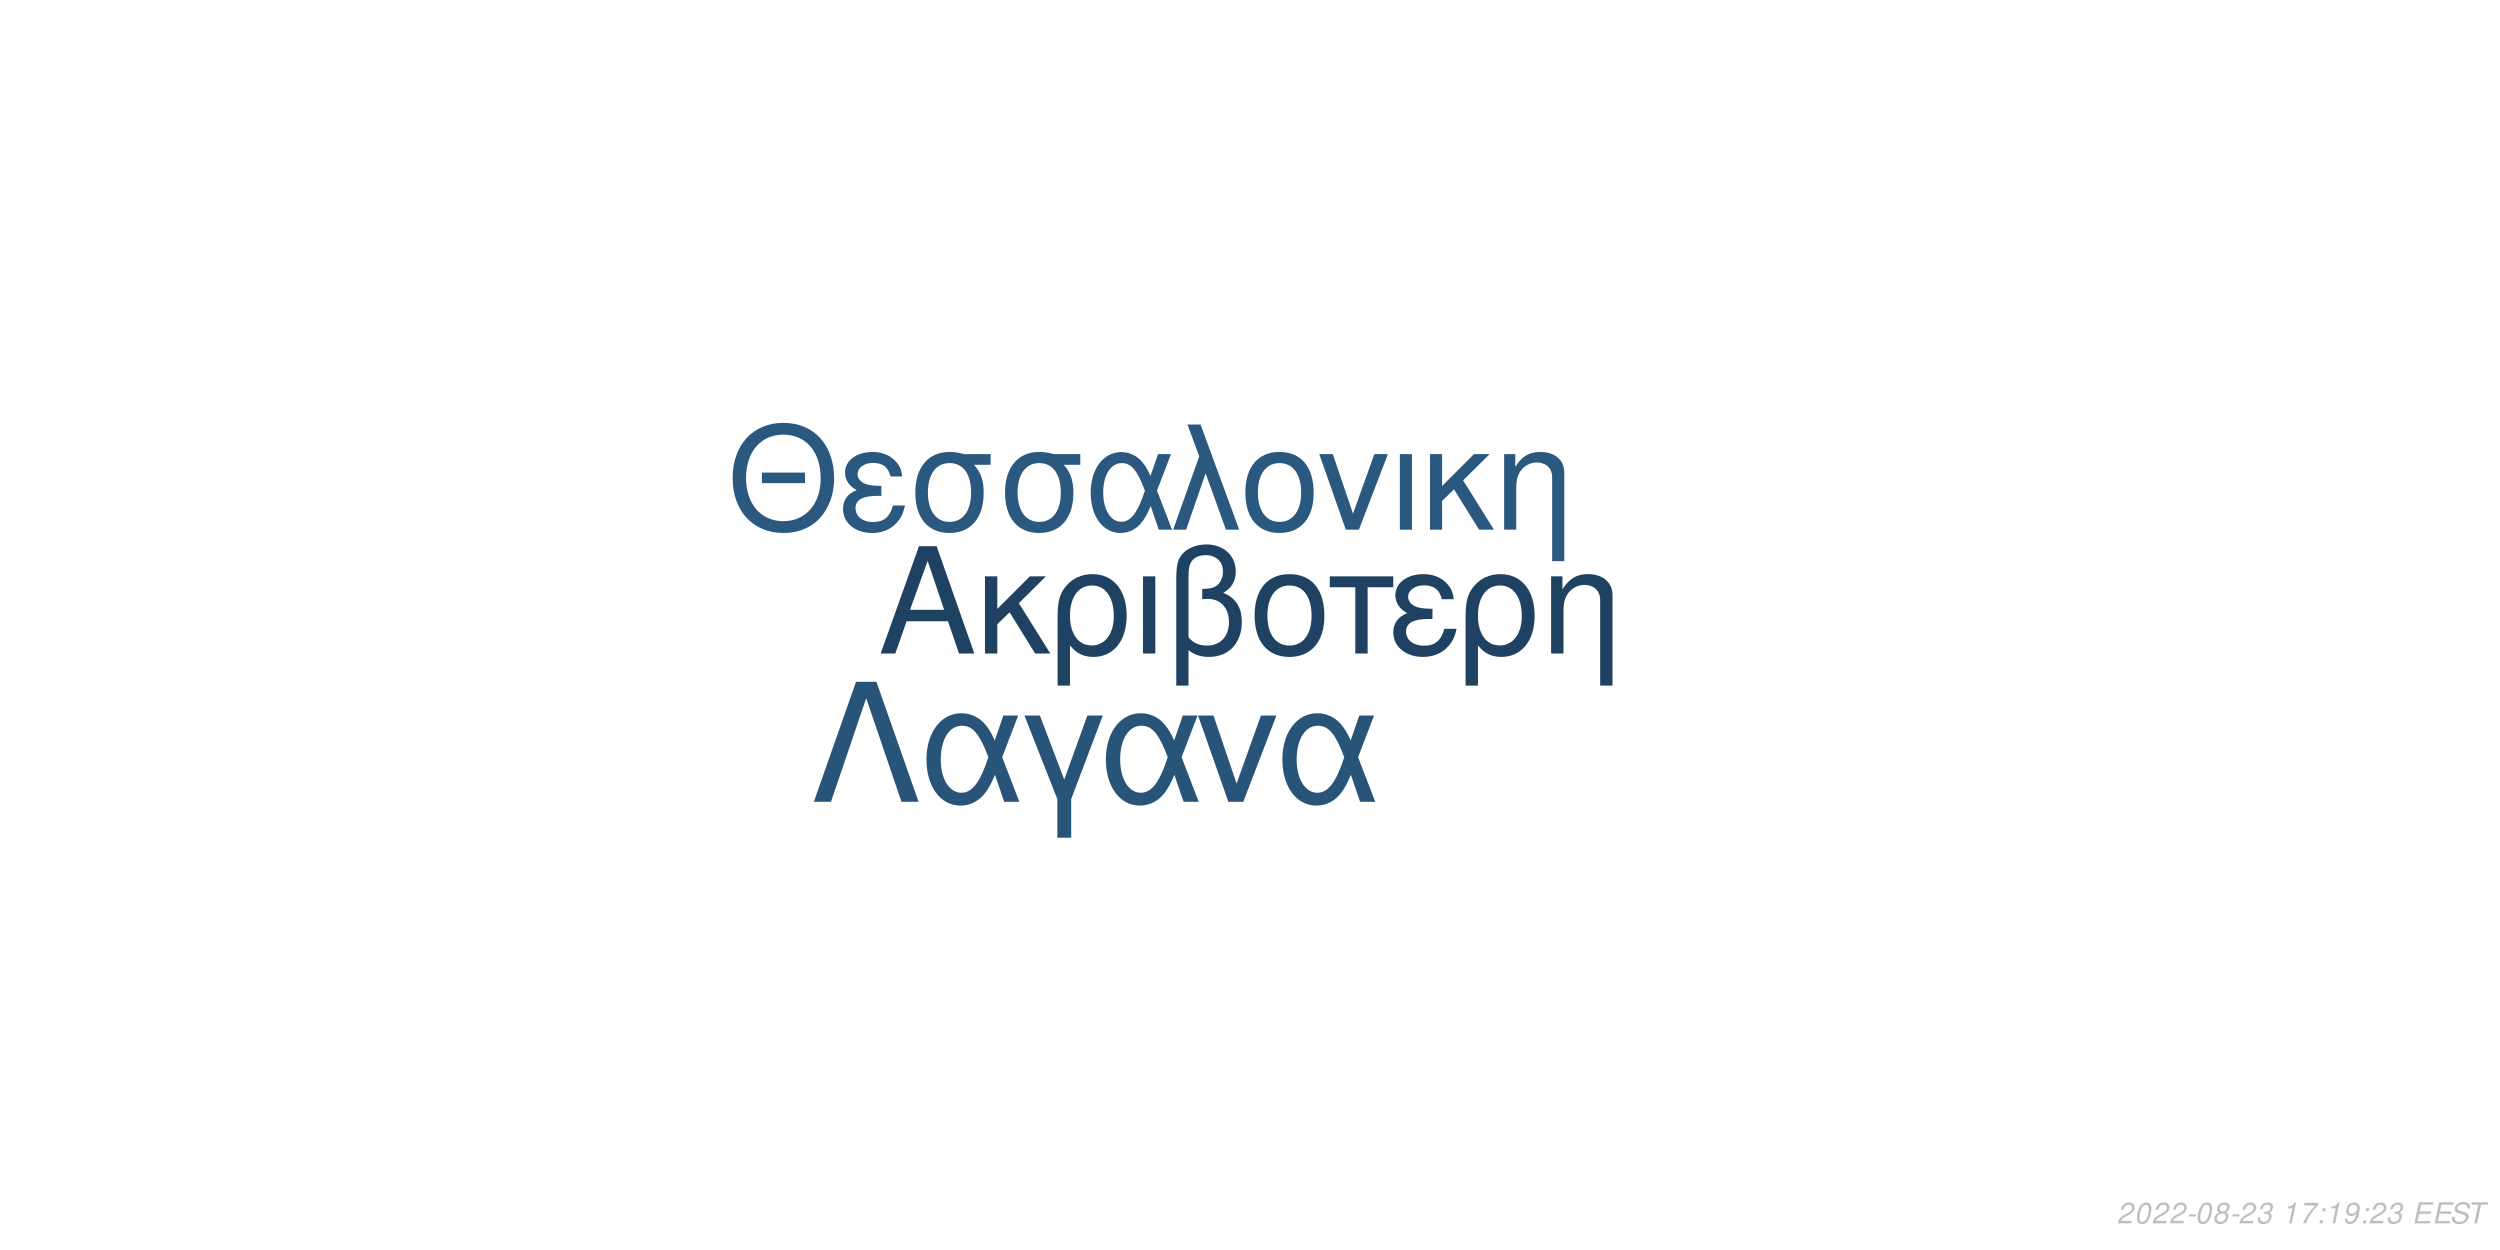
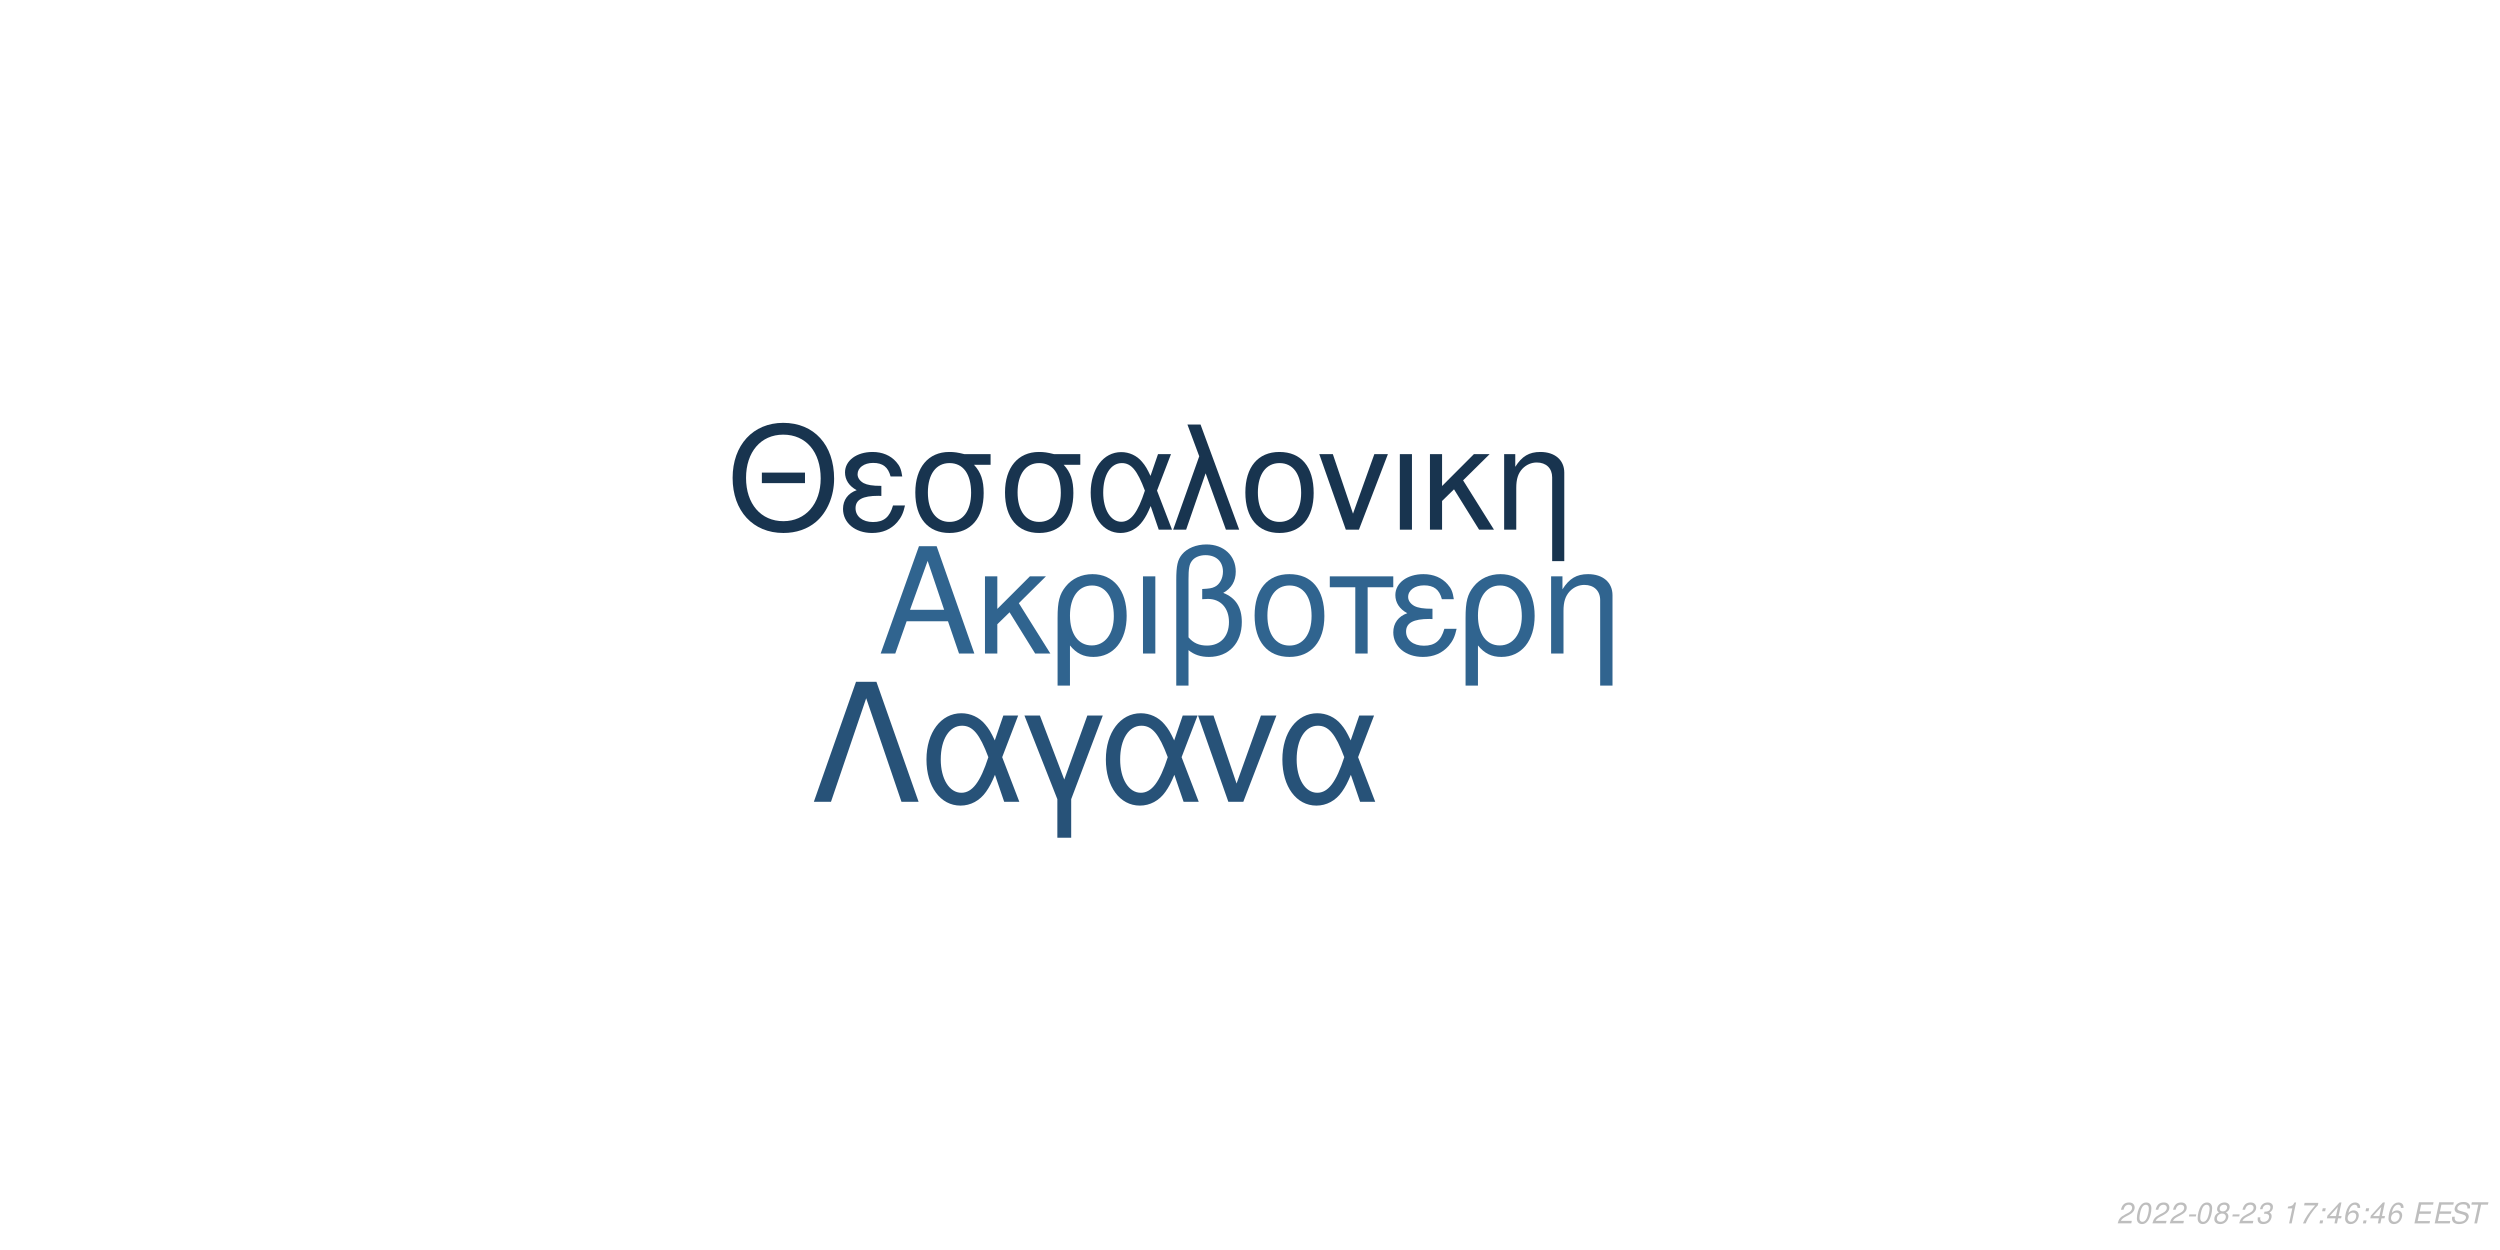
<svg xmlns="http://www.w3.org/2000/svg" xmlns:xlink="http://www.w3.org/1999/xlink" width="864pt" height="432pt" viewBox="0 0 864 432" version="1.1">
  <defs>
    <g>
      <symbol overflow="visible" id="glyph0-0">
        <path style="stroke:none;" d="" />
      </symbol>
      <symbol overflow="visible" id="glyph0-1">
        <path style="stroke:none;" d="M 24.125 -11.141 L 27.938 0 L 33.234 0 L 20.203 -37.094 L 14.094 -37.094 L 0.859 0 L 5.906 0 L 9.828 -11.141 Z M 22.797 -15.109 L 11 -15.109 L 17.094 -32.016 Z M 22.797 -15.109 " />
      </symbol>
      <symbol overflow="visible" id="glyph0-2">
        <path style="stroke:none;" d="M 7.172 -15.422 L 7.172 -26.672 L 2.906 -26.672 L 2.906 0 L 7.172 0 L 7.172 -10.125 L 11.406 -14.25 L 20.25 0 L 25.5 0 L 14.609 -17.406 L 23.969 -26.672 L 18.422 -26.672 Z M 7.172 -15.422 " />
      </symbol>
      <symbol overflow="visible" id="glyph0-3">
        <path style="stroke:none;" d="M 3 11.094 L 7.281 11.094 L 7.281 -2.797 C 9.516 -0.047 11.953 1.172 15.375 1.172 C 22.344 1.172 26.875 -4.422 26.875 -13.031 C 26.875 -21.891 22.297 -27.438 15.062 -27.438 C 11.297 -27.438 7.984 -25.906 5.797 -23.156 C 3.672 -20.516 3 -17.969 3 -12.359 Z M 14.906 -23.516 C 19.547 -23.516 22.438 -19.438 22.438 -12.922 C 22.438 -6.812 19.391 -2.797 14.812 -2.797 C 10.172 -2.797 7.281 -6.766 7.281 -13.125 C 7.281 -19.484 10.234 -23.516 14.906 -23.516 Z M 14.906 -23.516 " />
      </symbol>
      <symbol overflow="visible" id="glyph0-4">
        <path style="stroke:none;" d="M 3.516 0 L 7.781 0 L 7.781 -26.672 L 3.516 -26.672 Z M 3.516 0 " />
      </symbol>
      <symbol overflow="visible" id="glyph0-5">
        <path style="stroke:none;" d="M 4.016 11.094 L 8.25 11.094 L 8.25 -1.172 C 10.172 0.406 12.422 1.172 15.312 1.172 C 22.188 1.172 26.672 -3.609 26.672 -10.891 C 26.672 -15.984 24.578 -19.234 20.25 -20.969 C 23.109 -22.547 24.578 -25.031 24.578 -28.344 C 24.578 -33.844 20.406 -37.703 14.453 -37.703 C 10.938 -37.703 7.734 -36.391 6 -34.25 C 4.484 -32.422 4.016 -30.328 4.016 -25.391 Z M 8.25 -25.656 C 8.25 -29.359 8.5 -30.844 9.469 -32.062 C 10.375 -33.281 12.156 -34 14.094 -34 C 17.812 -34 20.156 -31.812 20.156 -28.297 C 20.156 -25.953 18.984 -23.812 17.297 -23.047 C 16.281 -22.547 15.469 -22.438 12.984 -22.297 L 12.984 -18.781 C 13.734 -18.828 14.344 -18.875 14.969 -18.875 C 19.344 -18.875 22.234 -15.719 22.234 -10.891 C 22.234 -5.906 19.281 -2.75 14.656 -2.75 C 11.953 -2.75 9.922 -3.609 8.25 -5.594 Z M 8.25 -25.656 " />
      </symbol>
      <symbol overflow="visible" id="glyph0-6">
        <path style="stroke:none;" d="M 14.094 -27.438 C 6.562 -27.438 2.094 -22.094 2.094 -13.125 C 2.094 -4.125 6.562 1.172 14.141 1.172 C 21.672 1.172 26.203 -4.172 26.203 -12.922 C 26.203 -22.188 21.828 -27.438 14.094 -27.438 Z M 14.141 -23.516 C 18.938 -23.516 21.781 -19.594 21.781 -12.984 C 21.781 -6.672 18.828 -2.75 14.141 -2.75 C 9.422 -2.75 6.516 -6.672 6.516 -13.125 C 6.516 -19.594 9.422 -23.516 14.141 -23.516 Z M 14.141 -23.516 " />
      </symbol>
      <symbol overflow="visible" id="glyph0-7">
        <path style="stroke:none;" d="M 7.891 0 L 12.156 0 L 12.156 -22.906 L 21.016 -22.906 L 21.016 -26.672 L -0.922 -26.672 L -0.922 -22.906 L 7.891 -22.906 Z M 7.891 0 " />
      </symbol>
      <symbol overflow="visible" id="glyph0-8">
        <path style="stroke:none;" d="M 14.562 -15.469 C 11.344 -15.469 9.562 -15.781 8.297 -16.438 C 6.922 -17.203 6.156 -18.328 6.156 -19.547 C 6.156 -21.891 8.453 -23.562 11.656 -23.562 C 15.062 -23.562 16.953 -22.094 17.812 -18.781 L 21.938 -18.781 C 21.578 -21.266 21.062 -22.5 19.797 -23.922 C 17.812 -26.203 14.906 -27.438 11.453 -27.438 C 5.797 -27.438 1.734 -24.375 1.734 -20.203 C 1.734 -17.609 3.156 -15.375 5.859 -13.938 C 2.797 -12.875 1.016 -10.484 1.016 -7.328 C 1.016 -2.391 5.297 1.172 11.25 1.172 C 14.969 1.172 17.906 -0.109 20.156 -2.641 C 21.578 -4.328 22.297 -5.797 22.906 -8.547 L 18.672 -8.547 C 17.5 -4.422 15.422 -2.703 11.609 -2.703 C 7.938 -2.703 5.438 -4.688 5.438 -7.578 C 5.438 -10.578 7.938 -11.953 13.484 -11.953 C 13.641 -11.953 14.094 -11.953 14.562 -11.906 Z M 14.562 -15.469 " />
      </symbol>
      <symbol overflow="visible" id="glyph0-9">
        <path style="stroke:none;" d="M 3.562 -26.672 L 3.562 0 L 7.844 0 L 7.844 -14.703 C 7.844 -17.906 8.5 -19.891 10.031 -21.531 C 11.406 -22.953 13.188 -23.719 15.062 -23.719 C 18.375 -23.719 20.516 -21.672 20.516 -18.469 L 20.516 11.094 L 24.781 11.094 L 24.781 -20.156 C 24.781 -24.578 21.469 -27.438 16.328 -27.438 C 12.359 -27.438 9.828 -25.906 7.484 -22.188 L 7.484 -26.672 Z M 3.562 -26.672 " />
      </symbol>
      <symbol overflow="visible" id="glyph1-0">
        <path style="stroke:none;" d="" />
      </symbol>
      <symbol overflow="visible" id="glyph1-1">
        <path style="stroke:none;" d="M 26.859 -19.734 L 11.953 -19.734 L 11.953 -16.094 L 26.859 -16.094 Z M 19.328 -36.922 C 8.922 -36.922 1.844 -29.25 1.844 -17.891 C 1.844 -6.484 8.875 1.141 19.391 1.141 C 23.812 1.141 27.703 -0.203 30.641 -2.688 C 34.578 -6.031 36.922 -11.656 36.922 -17.594 C 36.922 -29.297 30 -36.922 19.328 -36.922 Z M 19.328 -32.844 C 27.203 -32.844 32.281 -26.906 32.281 -17.688 C 32.281 -8.922 27.062 -2.938 19.391 -2.938 C 11.609 -2.938 6.484 -8.922 6.484 -17.891 C 6.484 -26.859 11.609 -32.844 19.328 -32.844 Z M 19.328 -32.844 " />
      </symbol>
      <symbol overflow="visible" id="glyph1-2">
        <path style="stroke:none;" d="M 14.25 -15.141 C 11.109 -15.141 9.375 -15.453 8.125 -16.094 C 6.781 -16.844 6.031 -17.938 6.031 -19.141 C 6.031 -21.422 8.266 -23.078 11.406 -23.078 C 14.75 -23.078 16.594 -21.625 17.438 -18.391 L 21.469 -18.391 C 21.125 -20.828 20.625 -22.031 19.391 -23.422 C 17.438 -25.656 14.594 -26.859 11.219 -26.859 C 5.688 -26.859 1.688 -23.875 1.688 -19.781 C 1.688 -17.234 3.094 -15.047 5.734 -13.656 C 2.734 -12.609 1 -10.266 1 -7.172 C 1 -2.344 5.188 1.141 11.016 1.141 C 14.656 1.141 17.547 -0.094 19.734 -2.594 C 21.125 -4.234 21.828 -5.688 22.422 -8.375 L 18.281 -8.375 C 17.141 -4.328 15.094 -2.641 11.359 -2.641 C 7.766 -2.641 5.328 -4.578 5.328 -7.422 C 5.328 -10.359 7.766 -11.703 13.203 -11.703 C 13.359 -11.703 13.797 -11.703 14.25 -11.656 Z M 14.25 -15.141 " />
      </symbol>
      <symbol overflow="visible" id="glyph1-3">
        <path style="stroke:none;" d="M 29 -26.109 L 19.938 -26.109 C 17.594 -26.703 16.438 -26.859 14.703 -26.859 C 7.469 -26.859 2.984 -21.469 2.984 -12.859 C 2.984 -4.031 7.375 1.141 14.797 1.141 C 22.172 1.141 26.609 -4.078 26.609 -12.656 C 26.609 -17.047 25.656 -19.828 23.266 -22.422 L 29 -22.422 Z M 14.797 -23.016 C 19.531 -23.016 22.266 -19.234 22.266 -12.75 C 22.266 -6.531 19.438 -2.688 14.797 -2.688 C 10.172 -2.688 7.328 -6.531 7.328 -12.859 C 7.328 -19.188 10.172 -23.016 14.797 -23.016 Z M 14.797 -23.016 " />
      </symbol>
      <symbol overflow="visible" id="glyph1-4">
        <path style="stroke:none;" d="M 29.344 -26.109 L 24.859 -26.109 L 22.266 -18.578 C 21.125 -21.031 20.484 -22.125 19.328 -23.469 C 17.547 -25.609 14.906 -26.812 12.156 -26.812 C 5.984 -26.812 1.594 -20.984 1.594 -12.812 C 1.594 -4.578 5.828 1.141 11.906 1.141 C 14.953 1.141 17.734 -0.344 19.625 -3.047 C 20.672 -4.531 21.281 -5.688 22.328 -8.172 L 25.109 0 L 29.703 0 L 24.516 -13.5 Z M 20.328 -13.5 C 17.891 -5.922 15.453 -2.734 12.156 -2.734 C 8.516 -2.734 5.922 -6.922 5.922 -12.812 C 5.922 -18.938 8.516 -23.016 12.359 -23.016 C 15.594 -23.016 17.688 -20.531 20.328 -13.5 Z M 20.328 -13.5 " />
      </symbol>
      <symbol overflow="visible" id="glyph1-5">
        <path style="stroke:none;" d="M 1.094 0 L 5.578 0 L 12.312 -19.484 L 19.328 0 L 23.922 0 L 10.562 -36.328 L 6.031 -36.328 L 10.109 -25.359 Z M 1.094 0 " />
      </symbol>
      <symbol overflow="visible" id="glyph1-6">
        <path style="stroke:none;" d="M 13.797 -26.859 C 6.422 -26.859 2.047 -21.625 2.047 -12.859 C 2.047 -4.031 6.422 1.141 13.859 1.141 C 21.234 1.141 25.656 -4.078 25.656 -12.656 C 25.656 -21.719 21.375 -26.859 13.797 -26.859 Z M 13.859 -23.016 C 18.531 -23.016 21.328 -19.188 21.328 -12.703 C 21.328 -6.531 18.438 -2.688 13.859 -2.688 C 9.219 -2.688 6.375 -6.531 6.375 -12.859 C 6.375 -19.188 9.219 -23.016 13.859 -23.016 Z M 13.859 -23.016 " />
      </symbol>
      <symbol overflow="visible" id="glyph1-7">
        <path style="stroke:none;" d="M 14.297 0 L 24.312 -26.109 L 19.625 -26.109 L 12.25 -5.531 L 5.281 -26.109 L 0.594 -26.109 L 9.766 0 Z M 14.297 0 " />
      </symbol>
      <symbol overflow="visible" id="glyph1-8">
        <path style="stroke:none;" d="M 3.438 0 L 7.625 0 L 7.625 -26.109 L 3.438 -26.109 Z M 3.438 0 " />
      </symbol>
      <symbol overflow="visible" id="glyph1-9">
        <path style="stroke:none;" d="M 7.031 -15.094 L 7.031 -26.109 L 2.844 -26.109 L 2.844 0 L 7.031 0 L 7.031 -9.922 L 11.156 -13.953 L 19.828 0 L 24.969 0 L 14.297 -17.047 L 23.469 -26.109 L 18.031 -26.109 Z M 7.031 -15.094 " />
      </symbol>
      <symbol overflow="visible" id="glyph1-10">
        <path style="stroke:none;" d="M 3.484 -26.109 L 3.484 0 L 7.672 0 L 7.672 -14.406 C 7.672 -17.547 8.328 -19.484 9.812 -21.078 C 11.156 -22.469 12.906 -23.219 14.75 -23.219 C 17.984 -23.219 20.078 -21.234 20.078 -18.094 L 20.078 10.859 L 24.266 10.859 L 24.266 -19.734 C 24.266 -24.062 21.031 -26.859 16 -26.859 C 12.109 -26.859 9.609 -25.359 7.328 -21.719 L 7.328 -26.109 Z M 3.484 -26.109 " />
      </symbol>
      <symbol overflow="visible" id="glyph2-0">
        <path style="stroke:none;" d="" />
      </symbol>
      <symbol overflow="visible" id="glyph2-1">
        <path style="stroke:none;" d="M 22.531 -41.484 L 15.484 -41.484 L 0.906 0 L 6.828 0 L 19 -35.797 L 31.188 0 L 37.109 0 Z M 22.531 -41.484 " />
      </symbol>
      <symbol overflow="visible" id="glyph2-2">
        <path style="stroke:none;" d="M 33.516 -29.812 L 28.391 -29.812 L 25.438 -21.219 C 24.125 -24.016 23.391 -25.266 22.078 -26.797 C 20.031 -29.25 17.016 -30.609 13.891 -30.609 C 6.828 -30.609 1.828 -23.953 1.828 -14.625 C 1.828 -5.234 6.656 1.312 13.594 1.312 C 17.078 1.312 20.266 -0.391 22.422 -3.469 C 23.609 -5.172 24.297 -6.484 25.5 -9.328 L 28.688 0 L 33.922 0 L 28 -15.422 Z M 23.219 -15.422 C 20.422 -6.766 17.641 -3.125 13.891 -3.125 C 9.734 -3.125 6.766 -7.906 6.766 -14.625 C 6.766 -21.625 9.734 -26.297 14.109 -26.297 C 17.812 -26.297 20.203 -23.453 23.219 -15.422 Z M 23.219 -15.422 " />
      </symbol>
      <symbol overflow="visible" id="glyph2-3">
        <path style="stroke:none;" d="M 12.062 12.406 L 16.844 12.406 L 16.844 -0.906 L 27.766 -29.812 L 22.422 -29.812 L 14.453 -7.688 L 6.031 -29.812 L 0.688 -29.812 L 12.062 -0.906 Z M 12.062 12.406 " />
      </symbol>
      <symbol overflow="visible" id="glyph2-4">
        <path style="stroke:none;" d="M 16.328 0 L 27.766 -29.812 L 22.422 -29.812 L 14 -6.312 L 6.031 -29.812 L 0.688 -29.812 L 11.156 0 Z M 16.328 0 " />
      </symbol>
      <symbol overflow="visible" id="glyph3-0">
        <path style="stroke:none;" d="" />
      </symbol>
      <symbol overflow="visible" id="glyph3-1">
        <path style="stroke:none;" d="M 5.234 -0.875 L 1.469 -0.875 C 1.641 -1.375 2.203 -1.891 3.109 -2.344 L 4.234 -2.938 C 5.562 -3.625 6.219 -4.469 6.219 -5.484 C 6.219 -5.938 6.062 -6.359 5.797 -6.656 C 5.469 -7.047 4.984 -7.234 4.312 -7.234 C 2.766 -7.234 1.891 -6.453 1.484 -4.734 L 2.375 -4.734 C 2.484 -5.188 2.609 -5.484 2.797 -5.75 C 3.094 -6.203 3.609 -6.453 4.188 -6.453 C 4.891 -6.453 5.344 -6.031 5.344 -5.375 C 5.344 -4.703 4.859 -4.094 4.016 -3.656 L 2.984 -3.125 C 1.234 -2.188 0.797 -1.656 0.344 -0.016 L 5.047 -0.016 Z M 5.234 -0.875 " />
      </symbol>
      <symbol overflow="visible" id="glyph3-2">
        <path style="stroke:none;" d="M 4.203 -7.234 C 3.375 -7.234 2.688 -6.812 2.125 -5.984 C 1.484 -5.047 0.984 -3.188 0.984 -1.734 C 0.984 -1.109 1.172 -0.562 1.484 -0.266 C 1.797 0.047 2.281 0.234 2.766 0.234 C 3.625 0.234 4.281 -0.156 4.859 -1.016 C 5.516 -1.953 6 -3.797 6 -5.266 C 6 -6.5 5.328 -7.234 4.203 -7.234 Z M 4.094 -6.453 C 4.734 -6.453 5.125 -5.984 5.125 -5.156 C 5.125 -4.203 4.781 -2.625 4.406 -1.812 C 3.984 -0.938 3.516 -0.547 2.875 -0.547 C 2.25 -0.547 1.875 -1.031 1.875 -1.828 C 1.875 -2.797 2.203 -4.344 2.594 -5.203 C 2.984 -6.047 3.453 -6.453 4.094 -6.453 Z M 4.094 -6.453 " />
      </symbol>
      <symbol overflow="visible" id="glyph3-3">
        <path style="stroke:none;" d="M 3.516 -3.125 L 1.125 -3.125 L 0.969 -2.406 L 3.359 -2.406 Z M 3.516 -3.125 " />
      </symbol>
      <symbol overflow="visible" id="glyph3-4">
        <path style="stroke:none;" d="M 4.766 -3.797 C 5.078 -3.969 5.234 -4.078 5.438 -4.234 C 5.812 -4.594 6.062 -5.172 6.062 -5.734 C 6.062 -6.625 5.344 -7.234 4.266 -7.234 C 2.812 -7.234 1.703 -6.219 1.703 -4.875 C 1.703 -4.406 1.875 -4.125 2.359 -3.812 C 1.297 -3.312 0.75 -2.516 0.75 -1.469 C 0.75 -0.438 1.547 0.234 2.812 0.234 C 3.656 0.234 4.359 -0.094 4.938 -0.734 C 5.359 -1.234 5.609 -1.859 5.609 -2.438 C 5.609 -3.047 5.312 -3.516 4.766 -3.797 Z M 4.109 -6.453 C 4.797 -6.453 5.188 -6.125 5.188 -5.578 C 5.188 -5.266 5.062 -4.922 4.859 -4.672 C 4.562 -4.312 4.188 -4.156 3.656 -4.156 C 2.984 -4.156 2.594 -4.453 2.594 -4.984 C 2.594 -5.859 3.203 -6.453 4.109 -6.453 Z M 3.453 -3.406 C 4.234 -3.406 4.734 -2.984 4.734 -2.312 C 4.734 -1.312 3.922 -0.547 2.875 -0.547 C 2.125 -0.547 1.625 -0.969 1.625 -1.625 C 1.625 -2.609 2.438 -3.406 3.453 -3.406 Z M 3.453 -3.406 " />
      </symbol>
      <symbol overflow="visible" id="glyph3-5">
        <path style="stroke:none;" d="M 2.922 -3.312 C 3.125 -3.344 3.234 -3.344 3.375 -3.344 C 4.203 -3.344 4.688 -3 4.688 -2.406 C 4.688 -1.312 3.906 -0.547 2.781 -0.547 C 2.047 -0.547 1.594 -0.938 1.594 -1.562 C 1.594 -1.719 1.609 -1.844 1.656 -2.094 L 0.766 -2.094 C 0.734 -1.797 0.719 -1.641 0.719 -1.469 C 0.719 -0.375 1.406 0.234 2.641 0.234 C 3.547 0.234 4.297 -0.078 4.812 -0.656 C 5.266 -1.156 5.562 -1.875 5.562 -2.547 C 5.562 -3.125 5.344 -3.453 4.797 -3.734 C 5.641 -4.234 6.016 -4.844 6.016 -5.734 C 6.016 -6.656 5.312 -7.234 4.203 -7.234 C 3.375 -7.234 2.672 -6.938 2.188 -6.375 C 1.891 -6.031 1.703 -5.641 1.516 -4.906 L 2.391 -4.906 C 2.5 -5.359 2.594 -5.594 2.734 -5.812 C 3.047 -6.234 3.516 -6.453 4.078 -6.453 C 4.734 -6.453 5.141 -6.125 5.141 -5.578 C 5.141 -5.188 5.016 -4.797 4.797 -4.547 C 4.516 -4.234 4 -4.062 3.266 -4.062 L 3.078 -4.062 Z M 2.922 -3.312 " />
      </symbol>
      <symbol overflow="visible" id="glyph3-6">
        <path style="stroke:none;" d="" />
      </symbol>
      <symbol overflow="visible" id="glyph3-7">
        <path style="stroke:none;" d="M 3.703 -5.188 L 2.594 0 L 3.469 0 L 5.016 -7.234 L 4.438 -7.234 C 3.906 -6.156 3.688 -6.016 2.234 -5.812 L 2.109 -5.188 Z M 3.703 -5.188 " />
      </symbol>
      <symbol overflow="visible" id="glyph3-8">
        <path style="stroke:none;" d="M 6.703 -7.094 L 1.953 -7.094 L 1.766 -6.219 L 5.594 -6.219 C 3.344 -3.688 2.266 -2.109 1.375 0 L 2.344 0 C 3.031 -1.906 4.828 -4.594 6.547 -6.281 Z M 6.703 -7.094 " />
      </symbol>
      <symbol overflow="visible" id="glyph3-9">
        <path style="stroke:none;" d="M 2.359 -1.031 L 1.312 -1.031 L 1.094 0 L 2.141 0 Z M 3.266 -5.234 L 2.219 -5.234 L 2 -4.203 L 3.047 -4.203 Z M 3.266 -5.234 " />
      </symbol>
      <symbol overflow="visible" id="glyph3-10">
-         <path style="stroke:none;" d="M 0.844 -1.656 C 0.844 -1.547 0.844 -1.438 0.844 -1.375 C 0.844 -0.406 1.531 0.234 2.578 0.234 C 3.203 0.234 3.766 0.016 4.297 -0.438 C 4.938 -1 5.312 -1.656 5.594 -2.719 C 5.844 -3.672 6.016 -4.766 6.016 -5.375 C 6.016 -5.844 5.844 -6.328 5.547 -6.656 C 5.203 -7.031 4.703 -7.234 4.062 -7.234 C 2.516 -7.234 1.297 -5.938 1.297 -4.266 C 1.297 -3.203 1.984 -2.547 3.047 -2.547 C 3.484 -2.547 3.953 -2.672 4.281 -2.891 C 4.406 -2.984 4.547 -3.078 4.828 -3.344 C 4.438 -1.484 3.703 -0.547 2.703 -0.547 C 2.109 -0.547 1.719 -0.938 1.719 -1.547 L 1.719 -1.656 Z M 3.953 -6.453 C 4.625 -6.453 5.141 -5.953 5.141 -5.281 C 5.141 -4.188 4.312 -3.312 3.297 -3.312 C 2.594 -3.312 2.172 -3.734 2.172 -4.453 C 2.172 -5.562 2.984 -6.453 3.953 -6.453 Z M 3.953 -6.453 " />
+         <path style="stroke:none;" d="M 3.625 -1.75 L 3.266 0 L 4.141 0 L 4.516 -1.75 L 5.562 -1.75 L 5.734 -2.531 L 4.688 -2.531 L 5.688 -7.234 L 5.016 -7.234 L 0.844 -2.672 L 0.641 -1.75 Z M 3.797 -2.531 L 1.594 -2.531 L 4.469 -5.703 Z M 3.797 -2.531 " />
      </symbol>
      <symbol overflow="visible" id="glyph3-11">
+         <path style="stroke:none;" d="M 6.125 -5.344 L 6.141 -5.625 C 6.141 -6.609 5.453 -7.234 4.391 -7.234 C 3.438 -7.234 2.641 -6.719 2.016 -5.703 C 1.422 -4.781 0.938 -2.953 0.938 -1.688 C 0.938 -0.516 1.688 0.234 2.859 0.234 C 3.703 0.234 4.438 -0.156 5 -0.875 C 5.406 -1.422 5.672 -2.156 5.672 -2.766 C 5.672 -3.812 4.969 -4.5 3.906 -4.5 C 3.234 -4.5 2.672 -4.234 2.094 -3.625 C 2.406 -5.375 3.234 -6.453 4.25 -6.453 C 4.703 -6.453 5.062 -6.234 5.172 -5.844 C 5.203 -5.719 5.234 -5.578 5.25 -5.344 Z M 3.656 -3.734 C 4.344 -3.734 4.797 -3.281 4.797 -2.625 C 4.797 -1.469 3.984 -0.547 2.984 -0.547 C 2.297 -0.547 1.812 -1.047 1.812 -1.766 C 1.812 -2.859 2.625 -3.734 3.656 -3.734 Z M 3.656 -3.734 " />
+       </symbol>
+       <symbol overflow="visible" id="glyph3-12">
        <path style="stroke:none;" d="M 2.547 -3.312 L 6.5 -3.312 L 6.688 -4.141 L 2.719 -4.141 L 3.219 -6.469 L 7.344 -6.469 L 7.516 -7.297 L 2.453 -7.297 L 0.906 0 L 6.125 0 L 6.297 -0.812 L 2.016 -0.812 Z M 2.547 -3.312 " />
      </symbol>
-       <symbol overflow="visible" id="glyph3-12">
+       <symbol overflow="visible" id="glyph3-13">
        <path style="stroke:none;" d="M 7.062 -5.156 C 7.125 -5.438 7.141 -5.562 7.141 -5.703 C 7.141 -6.156 6.938 -6.594 6.594 -6.891 C 6.188 -7.25 5.656 -7.406 4.875 -7.406 C 3.844 -7.406 3.047 -7.125 2.5 -6.562 C 2.094 -6.141 1.781 -5.438 1.781 -4.922 C 1.781 -4.297 2.219 -3.766 2.891 -3.562 L 4.594 -3.094 C 5.406 -2.859 5.734 -2.578 5.734 -2.094 C 5.734 -1.781 5.547 -1.406 5.266 -1.141 C 4.844 -0.766 4.266 -0.578 3.453 -0.578 C 2.328 -0.578 1.812 -0.984 1.812 -1.906 C 1.812 -2.047 1.812 -2.125 1.844 -2.312 L 0.984 -2.312 C 0.906 -2.062 0.891 -1.906 0.891 -1.688 C 0.891 -0.484 1.797 0.234 3.297 0.234 C 4.359 0.234 5.234 -0.062 5.812 -0.609 C 6.344 -1.078 6.688 -1.797 6.688 -2.375 C 6.688 -2.641 6.609 -2.906 6.453 -3.156 C 6.234 -3.5 5.938 -3.703 5.469 -3.828 L 3.75 -4.312 C 2.984 -4.547 2.734 -4.734 2.734 -5.188 C 2.734 -5.547 2.875 -5.844 3.188 -6.109 C 3.547 -6.438 4.031 -6.594 4.703 -6.594 C 5.266 -6.594 5.688 -6.484 5.906 -6.297 C 6.094 -6.125 6.219 -5.797 6.219 -5.516 C 6.219 -5.422 6.203 -5.344 6.188 -5.156 Z M 7.062 -5.156 " />
      </symbol>
-       <symbol overflow="visible" id="glyph3-13">
+       <symbol overflow="visible" id="glyph3-14">
        <path style="stroke:none;" d="M 4.938 -6.469 L 7.312 -6.469 L 7.484 -7.297 L 1.75 -7.297 L 1.578 -6.469 L 3.984 -6.469 L 2.609 0 L 3.547 0 Z M 4.938 -6.469 " />
      </symbol>
    </g>
  </defs>
  <g id="surface1">
    <rect x="0" y="0" width="864" height="432" style="fill:rgb(100%,100%,100%);fill-opacity:1;stroke:none;" />
-     <g style="fill:rgb(12.157%,25.882%,38.431%);fill-opacity:1;">
+     <g style="fill:rgb(18.824%,39.216%,56.078%);fill-opacity:1;">
      <use xlink:href="#glyph0-1" x="303.5" y="225.861" />
      <use xlink:href="#glyph0-2" x="337.5" y="225.861" />
      <use xlink:href="#glyph0-3" x="362.5" y="225.861" />
      <use xlink:href="#glyph0-4" x="391.5" y="225.861" />
      <use xlink:href="#glyph0-5" x="402.5" y="225.861" />
      <use xlink:href="#glyph0-6" x="431.5" y="225.861" />
      <use xlink:href="#glyph0-7" x="460.5" y="225.861" />
      <use xlink:href="#glyph0-8" x="480.5" y="225.861" />
      <use xlink:href="#glyph0-3" x="503.5" y="225.861" />
      <use xlink:href="#glyph0-9" x="532.5" y="225.861" />
    </g>
-     <g style="fill:rgb(16.471%,34.51%,49.804%);fill-opacity:1;">
+     <g style="fill:rgb(9.412%,20.392%,30.98%);fill-opacity:1;">
      <use xlink:href="#glyph1-1" x="251.348" y="183.058" />
      <use xlink:href="#glyph1-2" x="290.348" y="183.058" />
      <use xlink:href="#glyph1-3" x="313.348" y="183.058" />
      <use xlink:href="#glyph1-3" x="344.348" y="183.058" />
      <use xlink:href="#glyph1-4" x="375.348" y="183.058" />
      <use xlink:href="#glyph1-5" x="404.348" y="183.058" />
      <use xlink:href="#glyph1-6" x="428.348" y="183.058" />
      <use xlink:href="#glyph1-7" x="455.348" y="183.058" />
      <use xlink:href="#glyph1-8" x="480.348" y="183.058" />
      <use xlink:href="#glyph1-9" x="491.348" y="183.058" />
      <use xlink:href="#glyph1-10" x="516.348" y="183.058" />
    </g>
-     <g style="fill:rgb(15.686%,32.941%,47.843%);fill-opacity:1;">
+     <g style="fill:rgb(15.294%,32.157%,47.059%);fill-opacity:1;">
      <use xlink:href="#glyph2-1" x="280.359" y="277.105" />
      <use xlink:href="#glyph2-2" x="318.359" y="277.105" />
      <use xlink:href="#glyph2-3" x="353.359" y="277.105" />
      <use xlink:href="#glyph2-2" x="380.359" y="277.105" />
      <use xlink:href="#glyph2-4" x="413.359" y="277.105" />
      <use xlink:href="#glyph2-2" x="441.359" y="277.105" />
    </g>
    <g style="fill:rgb(74.51%,74.51%,74.51%);fill-opacity:1;">
      <use xlink:href="#glyph3-1" x="731.52" y="422.81" />
      <use xlink:href="#glyph3-2" x="737.52" y="422.81" />
      <use xlink:href="#glyph3-1" x="743.52" y="422.81" />
      <use xlink:href="#glyph3-1" x="749.52" y="422.81" />
      <use xlink:href="#glyph3-3" x="755.52" y="422.81" />
      <use xlink:href="#glyph3-2" x="758.52" y="422.81" />
      <use xlink:href="#glyph3-4" x="764.52" y="422.81" />
      <use xlink:href="#glyph3-3" x="770.52" y="422.81" />
      <use xlink:href="#glyph3-1" x="773.52" y="422.81" />
      <use xlink:href="#glyph3-5" x="779.52" y="422.81" />
      <use xlink:href="#glyph3-6" x="785.52" y="422.81" />
      <use xlink:href="#glyph3-7" x="788.52" y="422.81" />
      <use xlink:href="#glyph3-8" x="794.52" y="422.81" />
      <use xlink:href="#glyph3-9" x="800.52" y="422.81" />
-       <use xlink:href="#glyph3-7" x="803.52" y="422.81" />
-       <use xlink:href="#glyph3-10" x="809.52" y="422.81" />
+       <use xlink:href="#glyph3-10" x="803.52" y="422.81" />
+       <use xlink:href="#glyph3-11" x="809.52" y="422.81" />
      <use xlink:href="#glyph3-9" x="815.52" y="422.81" />
-       <use xlink:href="#glyph3-1" x="818.52" y="422.81" />
-       <use xlink:href="#glyph3-5" x="824.52" y="422.81" />
+       <use xlink:href="#glyph3-10" x="818.52" y="422.81" />
+       <use xlink:href="#glyph3-11" x="824.52" y="422.81" />
      <use xlink:href="#glyph3-6" x="830.52" y="422.81" />
-       <use xlink:href="#glyph3-11" x="833.52" y="422.81" />
-       <use xlink:href="#glyph3-11" x="840.52" y="422.81" />
-       <use xlink:href="#glyph3-12" x="846.52" y="422.81" />
-       <use xlink:href="#glyph3-13" x="852.52" y="422.81" />
+       <use xlink:href="#glyph3-12" x="833.52" y="422.81" />
+       <use xlink:href="#glyph3-12" x="840.52" y="422.81" />
+       <use xlink:href="#glyph3-13" x="846.52" y="422.81" />
+       <use xlink:href="#glyph3-14" x="852.52" y="422.81" />
    </g>
  </g>
</svg>
